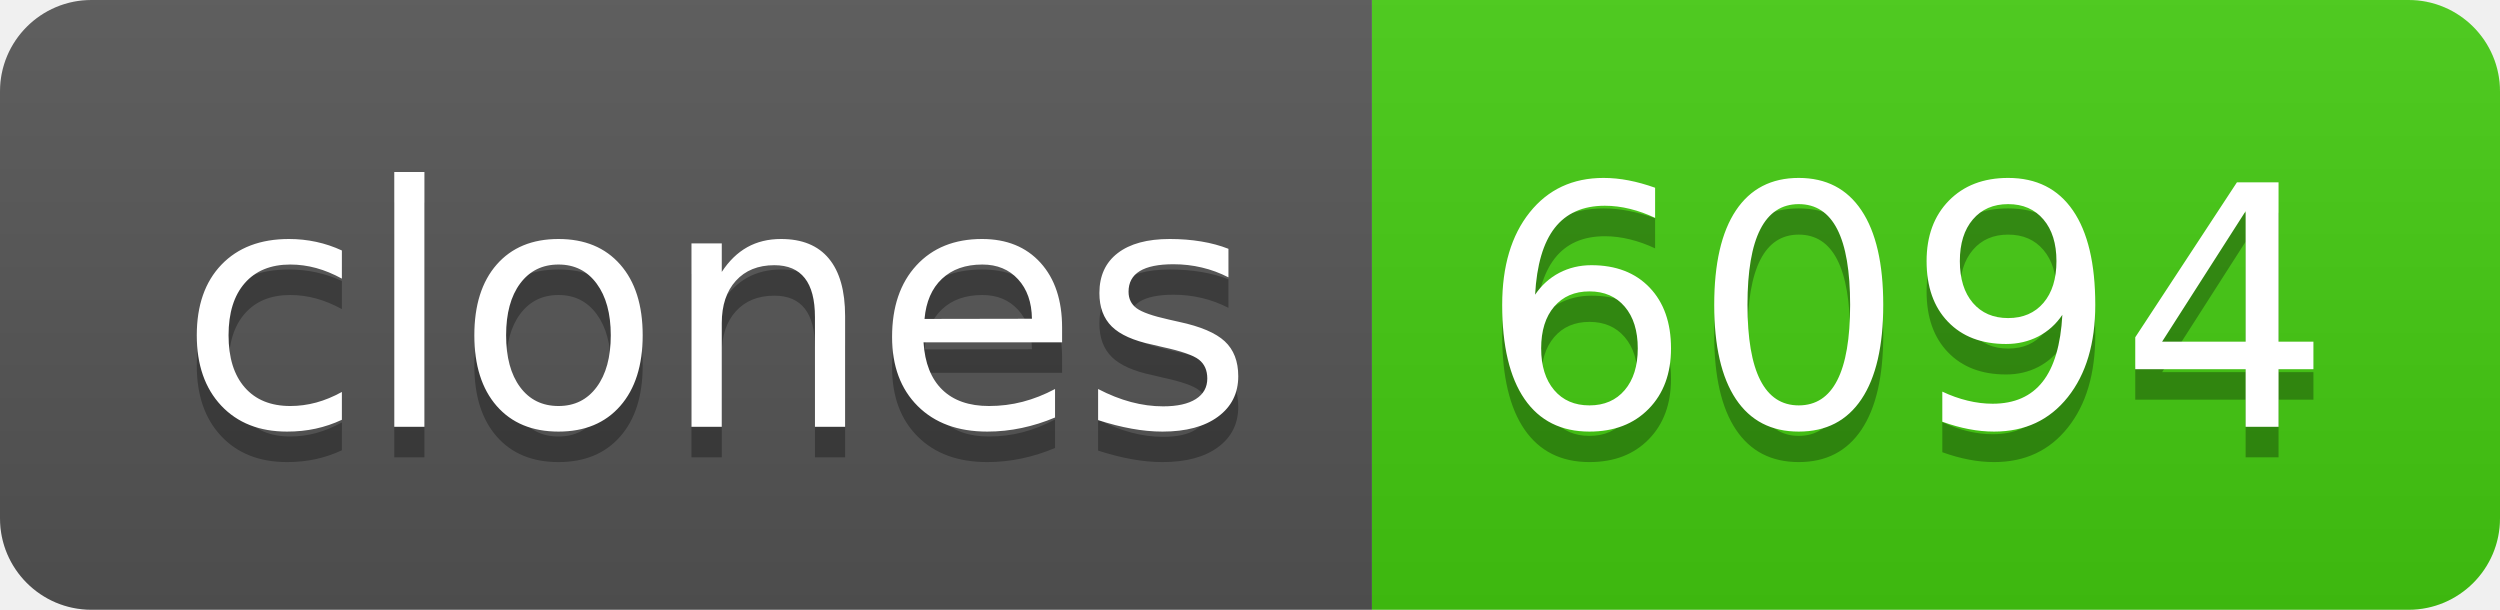
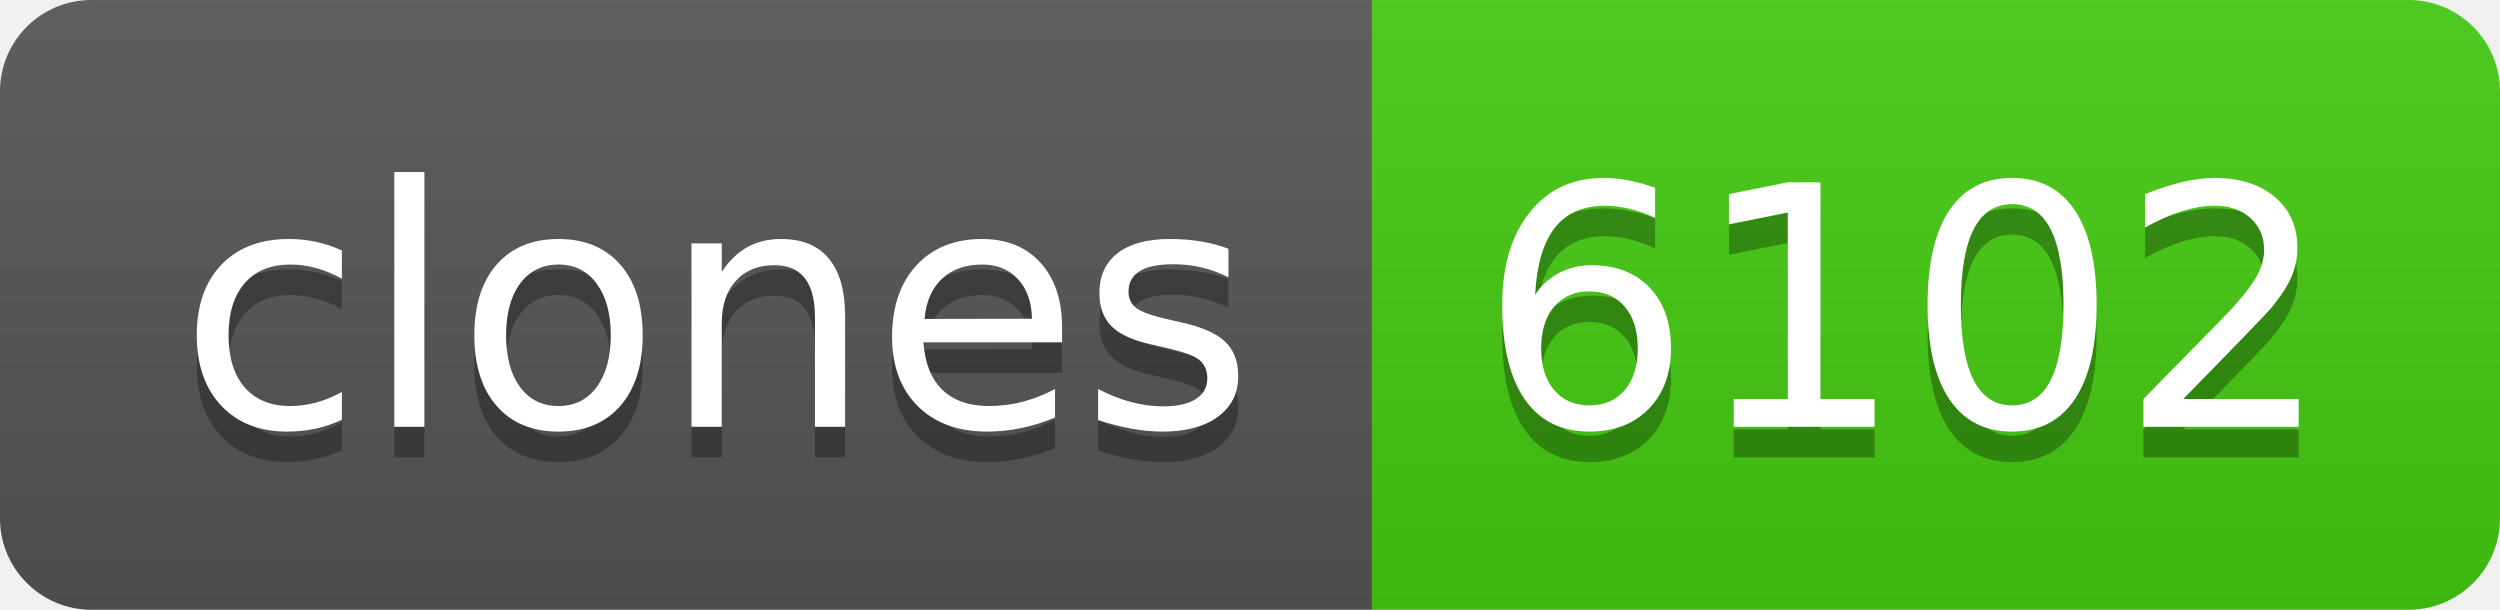
- <svg xmlns="http://www.w3.org/2000/svg" width="82" height="20" role="img" aria-label="clones: 6094">
+ <svg xmlns="http://www.w3.org/2000/svg" width="82" height="20" role="img" aria-label="clones: 6102">
  <linearGradient id="s" x2="0" y2="100%">
    <stop offset="0" stop-color="#bbb" stop-opacity=".1" />
    <stop offset="1" stop-opacity=".1" />
  </linearGradient>
  <clipPath id="r">
    <rect width="82" height="20" rx="3" fill="#fff" />
  </clipPath>
  <g clip-path="url(#r)">
    <rect width="45" height="20" fill="#555" />
    <rect x="45" width="37" height="20" fill="#4c1" />
    <rect width="82" height="20" fill="url(#s)" />
  </g>
  <g fill="#fff" text-anchor="middle" font-family="Verdana,Geneva,DejaVu Sans,sans-serif" text-rendering="geometricPrecision" font-size="110">
    <text aria-hidden="true" x="235" y="150" fill="#010101" fill-opacity=".3" transform="scale(.1)" textLength="350">clones</text>
    <text x="235" y="140" transform="scale(.1)" fill="#fff" textLength="350">clones</text>
-     <text aria-hidden="true" x="625" y="150" fill="#010101" fill-opacity=".3" transform="scale(.1)" textLength="270">6094</text>
-     <text x="625" y="140" transform="scale(.1)" fill="#fff" textLength="270">6094</text>
+     <text aria-hidden="true" x="625" y="150" fill="#010101" fill-opacity=".3" transform="scale(.1)" textLength="270">6102</text>
+     <text x="625" y="140" transform="scale(.1)" fill="#fff" textLength="270">6102</text>
  </g>
</svg>
